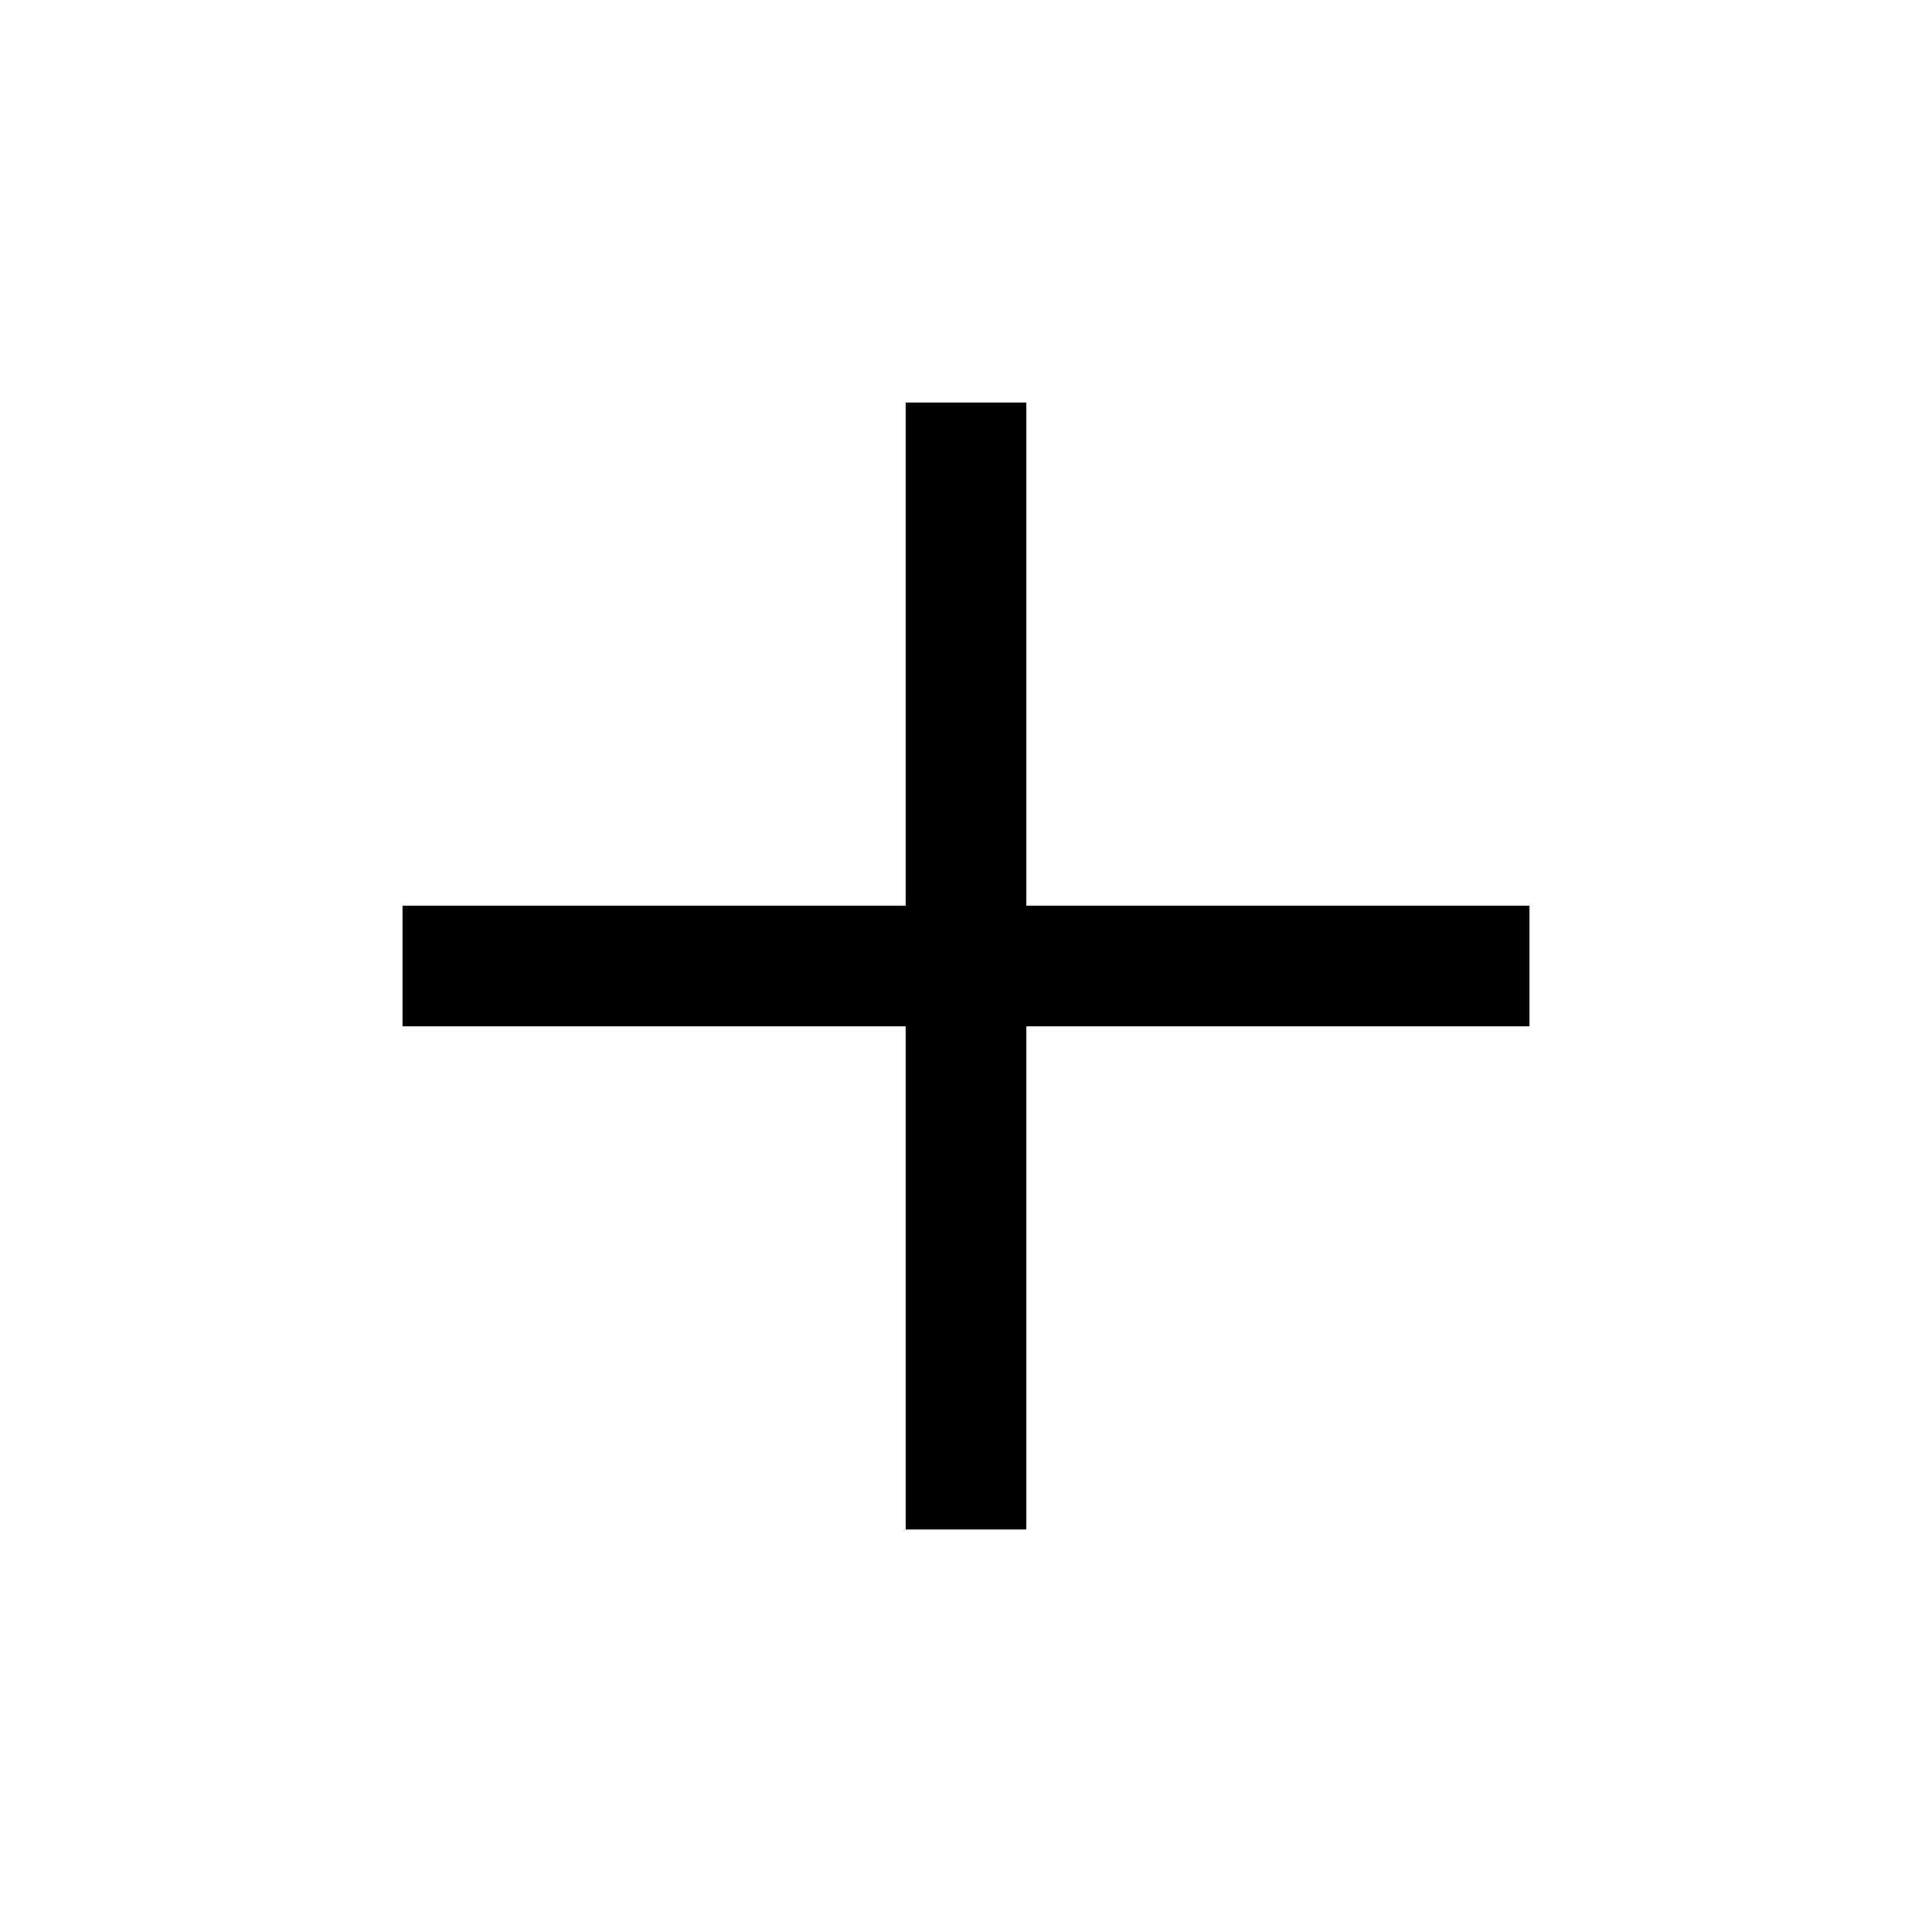
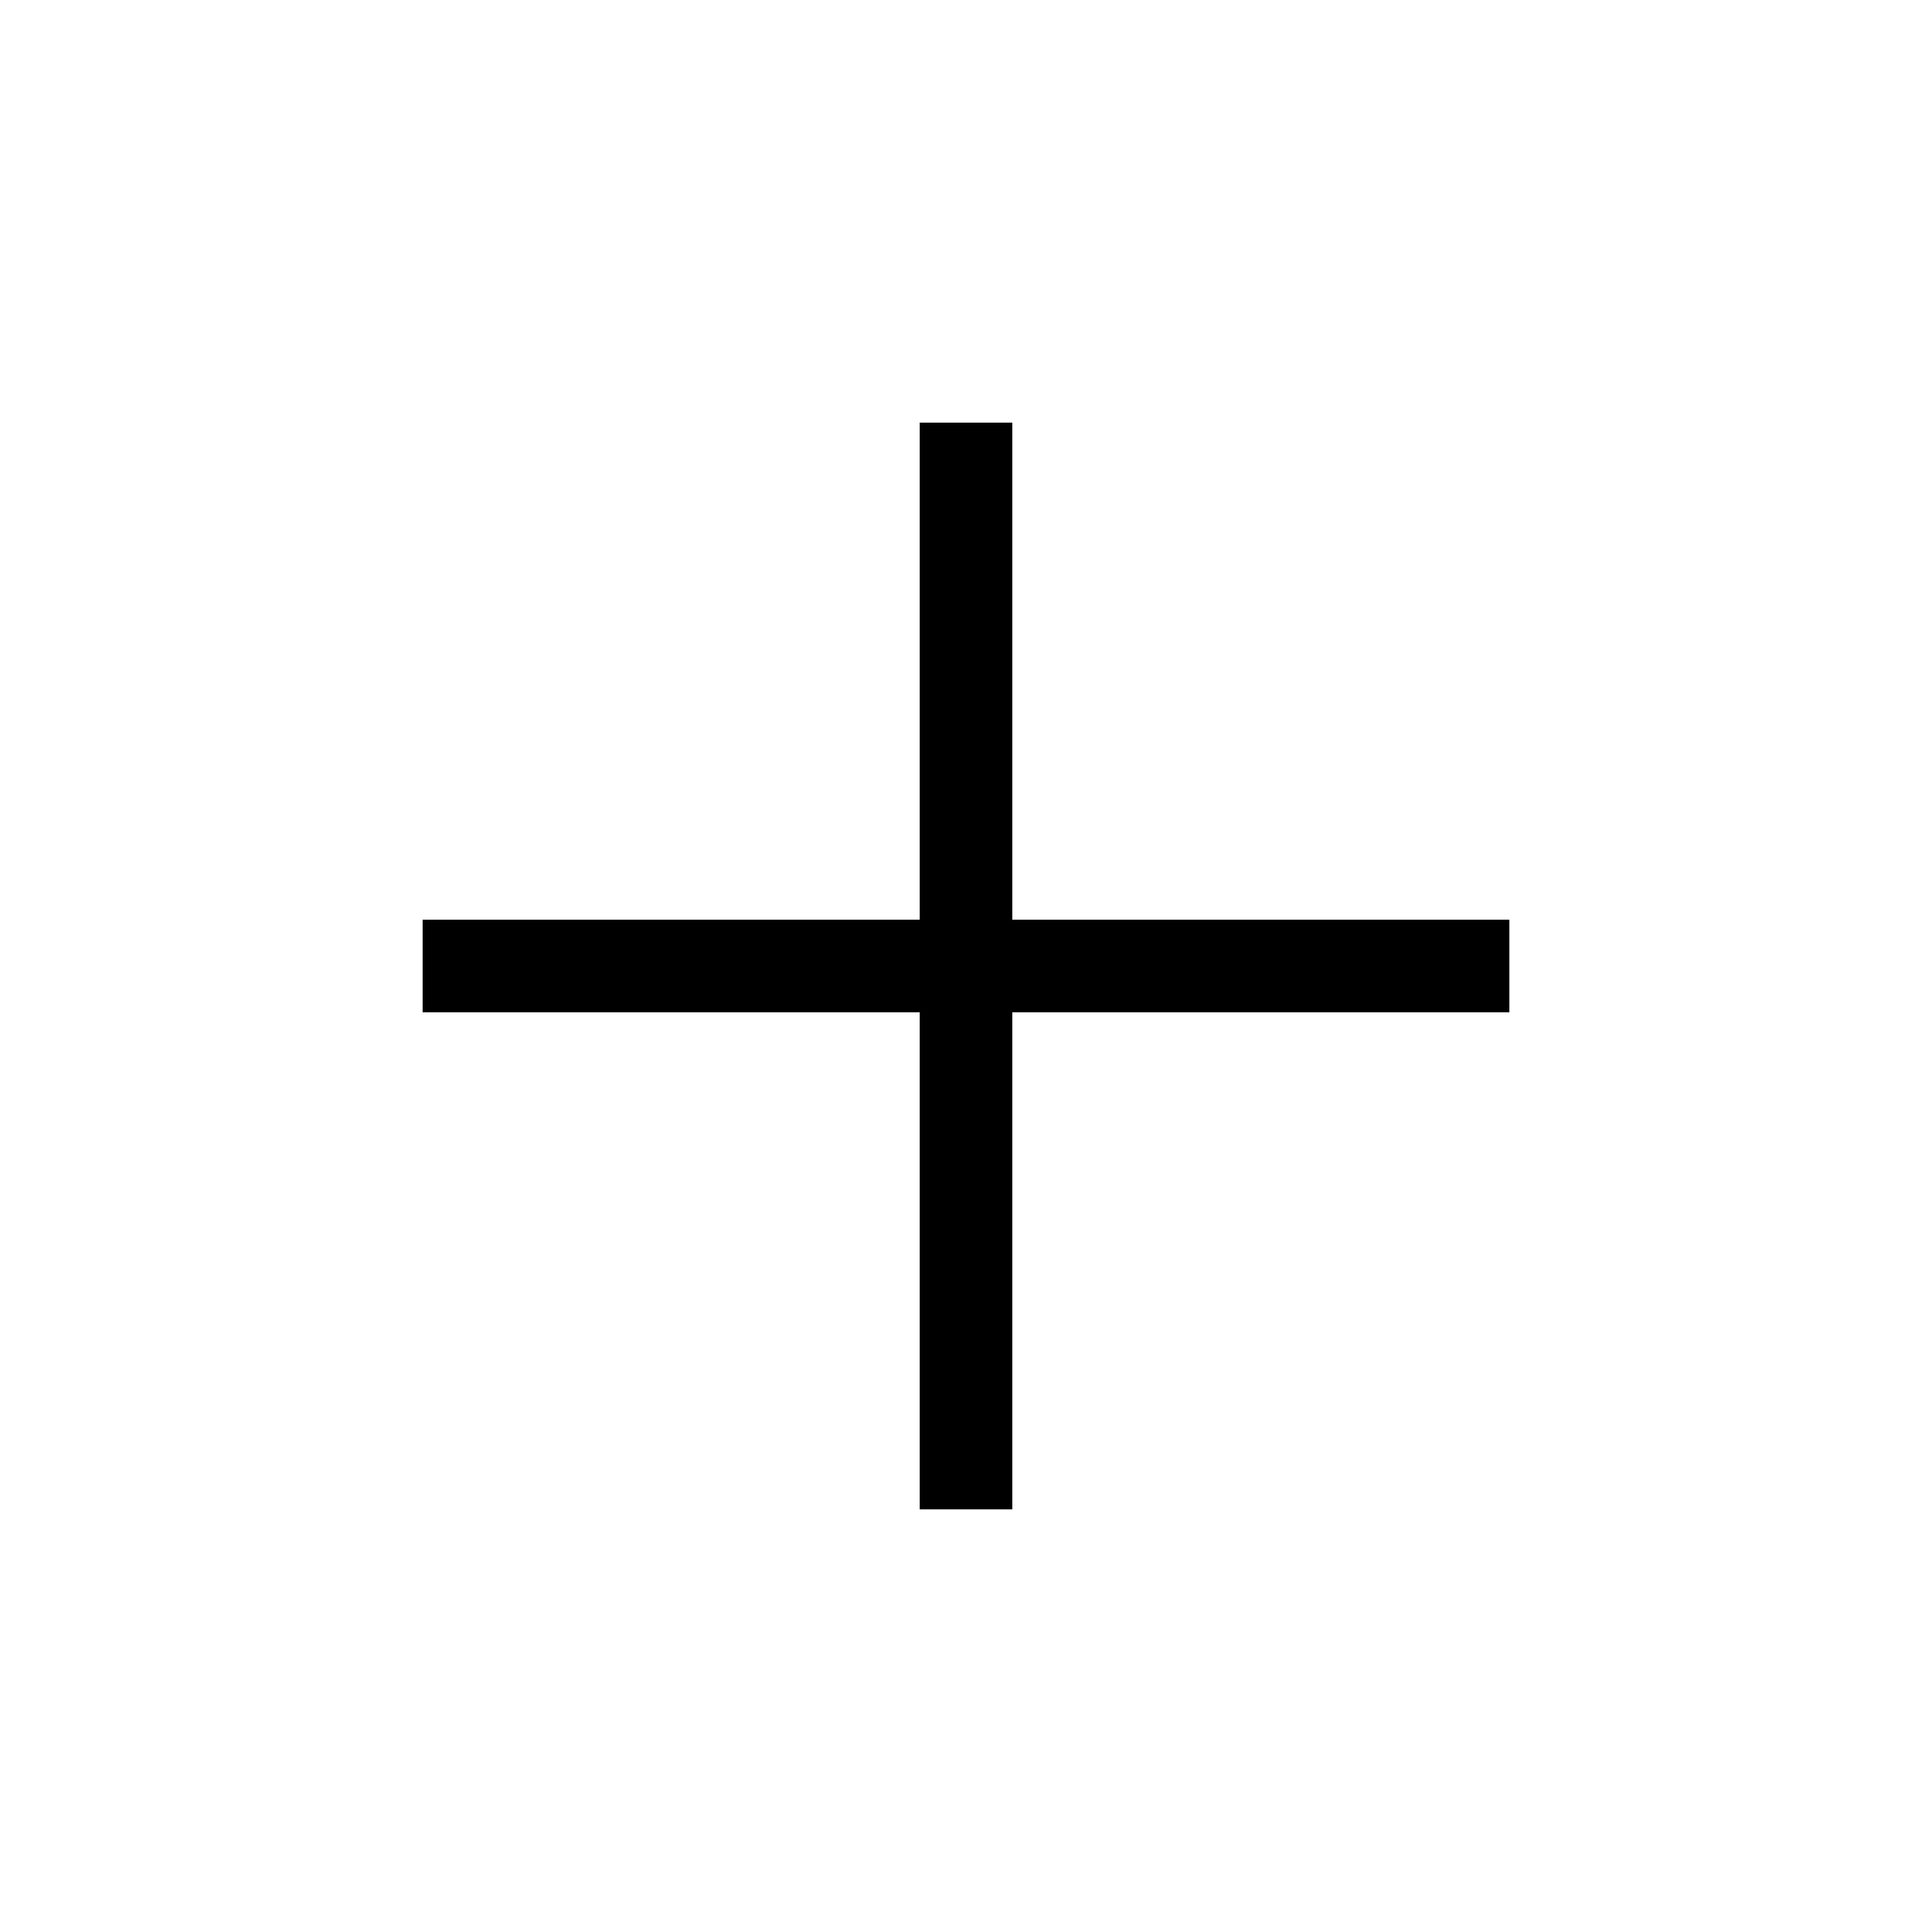
<svg xmlns="http://www.w3.org/2000/svg" height="48" width="48">
-   <path d="M22.5 38V25.5H10v-3h12.5V10h3v12.5H38v3H25.5V38Z" />
+   <path d="M22.85 37.5V25.15H10.5v-2.3h12.35V10.5h2.3v12.35H37.5v2.3H25.15V37.5Z" />
</svg>
